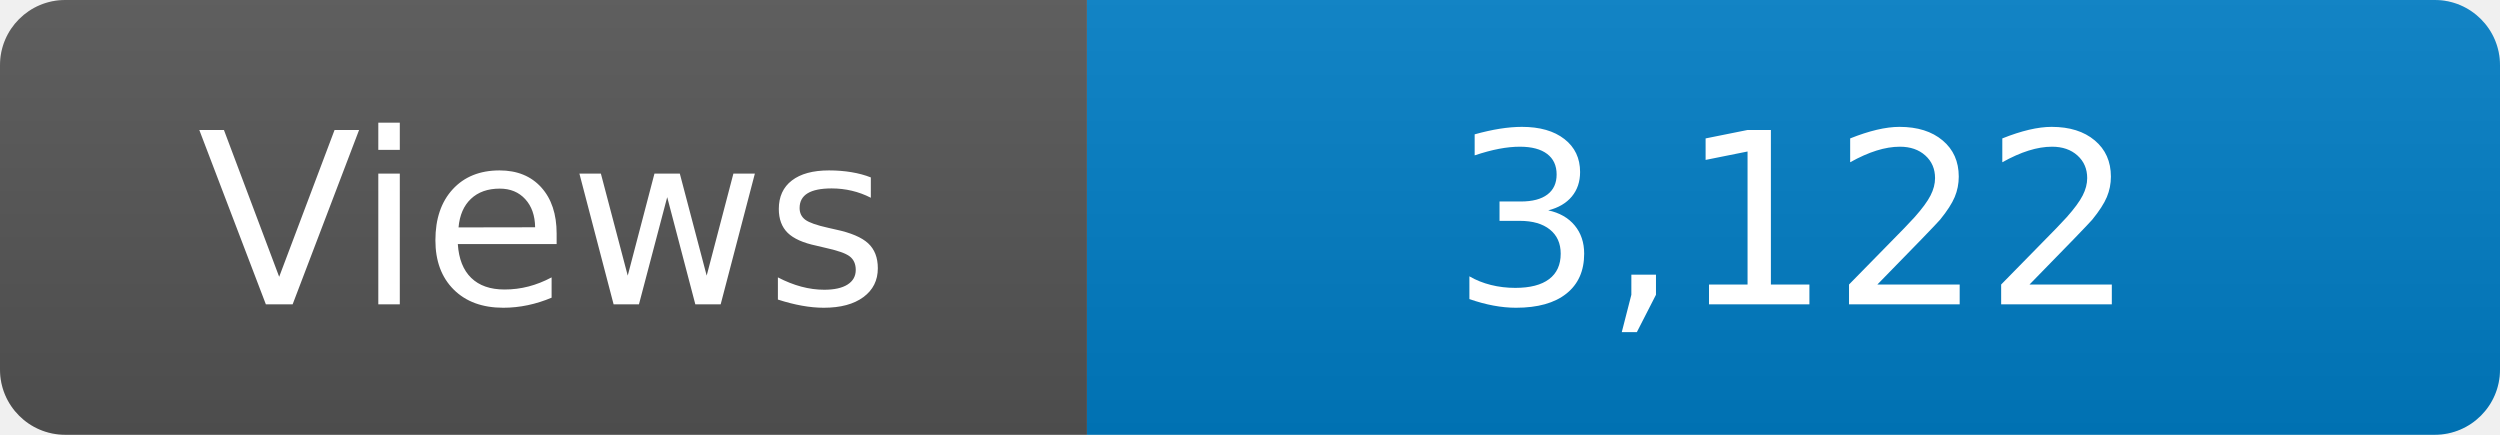
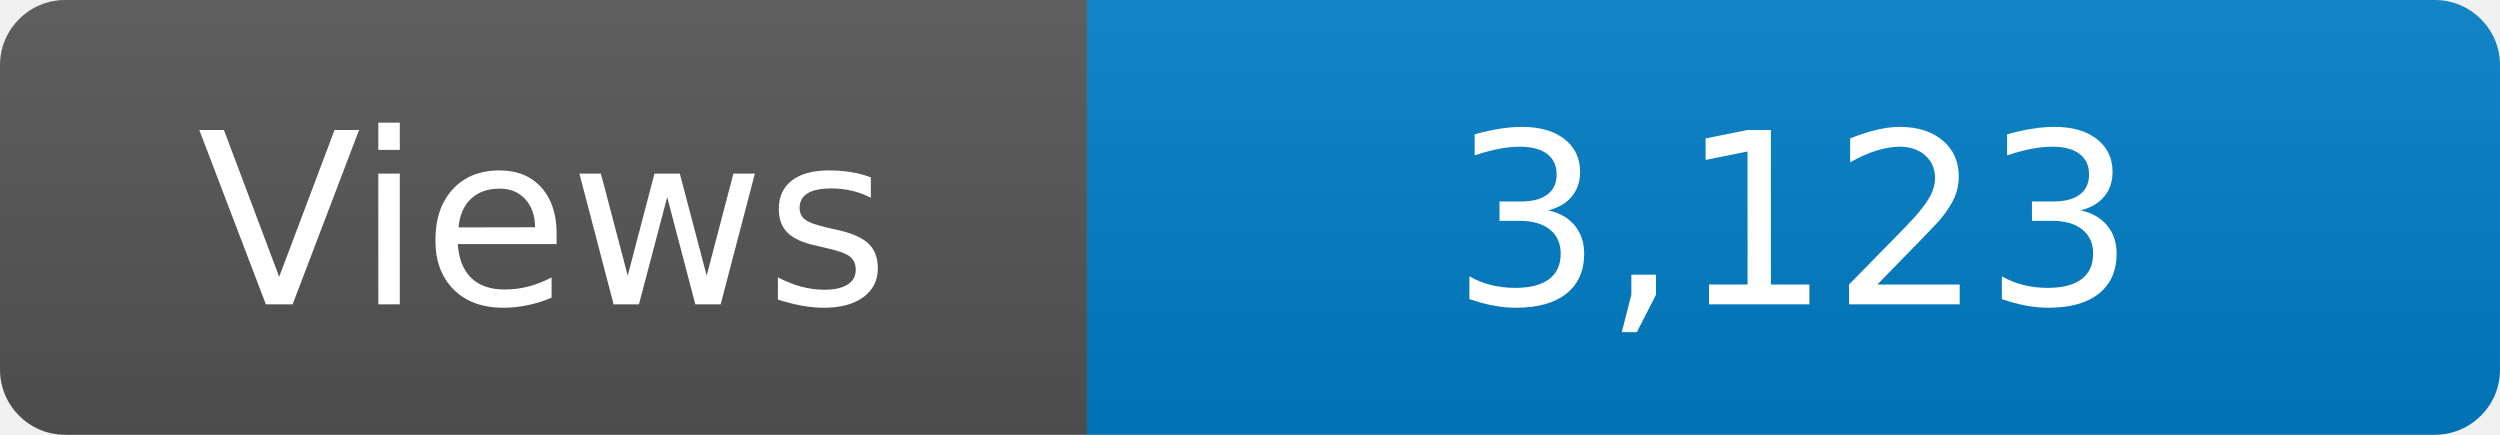
<svg xmlns="http://www.w3.org/2000/svg" width="115" height="20" role="img" aria-label="Maintained?: yes">
  <linearGradient id="s" x2="0" y2="100%">
    <stop offset="0" stop-color="#bbb" stop-opacity=".1" />
    <stop offset="1" stop-opacity=".1" />
  </linearGradient>
  <clipPath id="r">
    <rect width="115" height="20" rx="3" fill="#fff" />
  </clipPath>
  <g clip-path="url(#r)">
    <rect width="50" height="20" fill="#555" />
    <rect x="50" width="160" height="20" fill="#007ec6" />
    <rect width="115" height="20" fill="url(#s)" />
  </g>
  <g fill="#fff" text-anchor="middle" font-family="Verdana,Geneva,DejaVu Sans,sans-serif" font-size="110">
    <text x="250" y="140" transform="scale(.1)" fill="#fff">Views</text>
-     <text x="825" y="140" transform="scale(.1)" fill="#fff">3,122</text>
+     <text x="825" y="140" transform="scale(.1)" fill="#fff">3,123</text>
  </g>
</svg>
